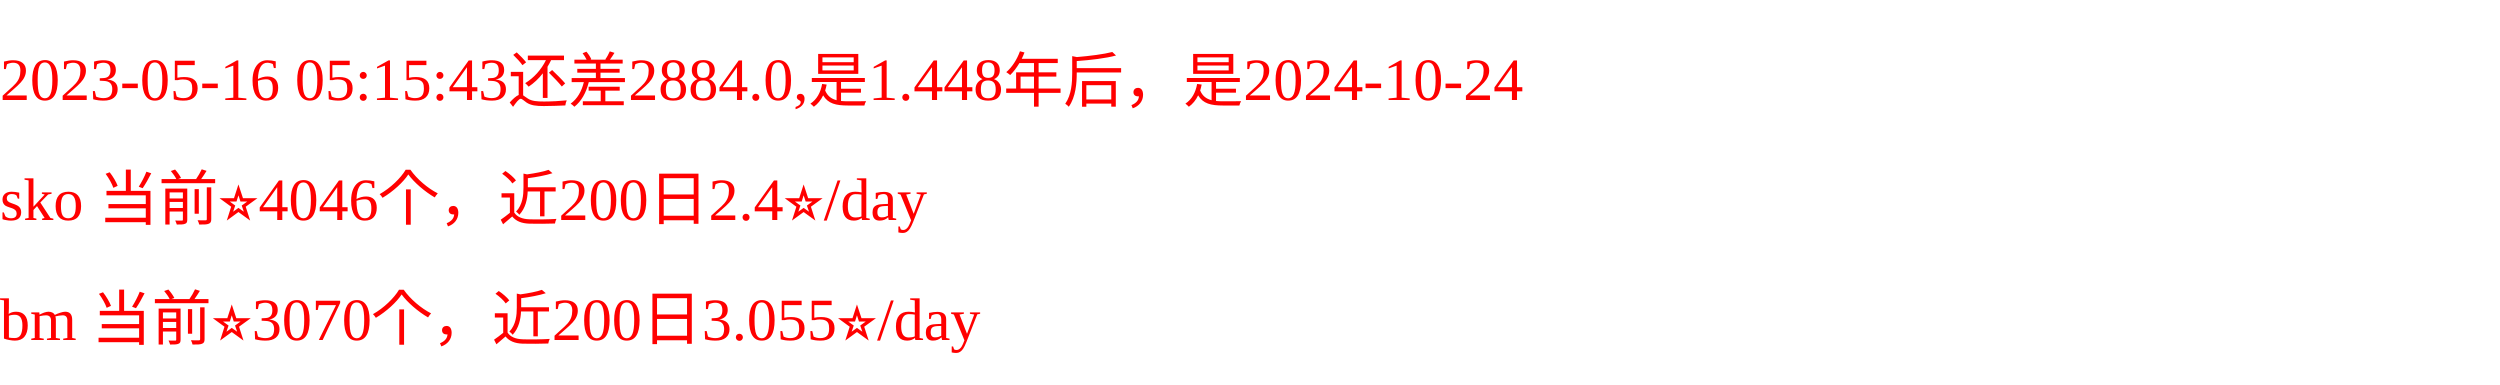
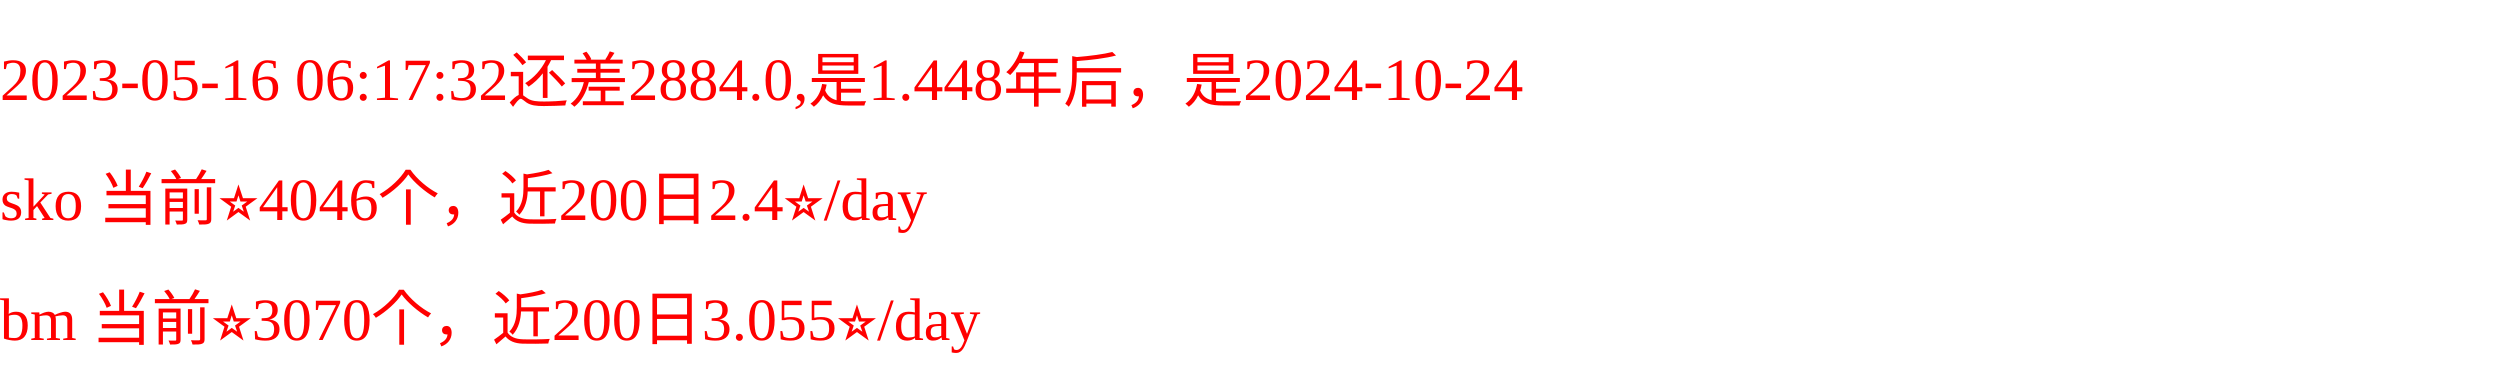
<svg xmlns="http://www.w3.org/2000/svg" width="500px" height="77px" fill="red">
-   <text y="20" fill="red">2023-05-16 05:15:43还差2884.0,是1.448年后，是2024-10-24</text>
+   <text y="20" fill="red">2023-05-16 06:17:32还差2884.0,是1.448年后，是2024-10-24</text>
  <text y="44" fill="red">sko 当前⭐️4046个，近200日2.4⭐️/day</text>
  <text y="68" fill="red">bm 当前⭐️3070个，近200日3.055⭐️/day</text>
</svg>
